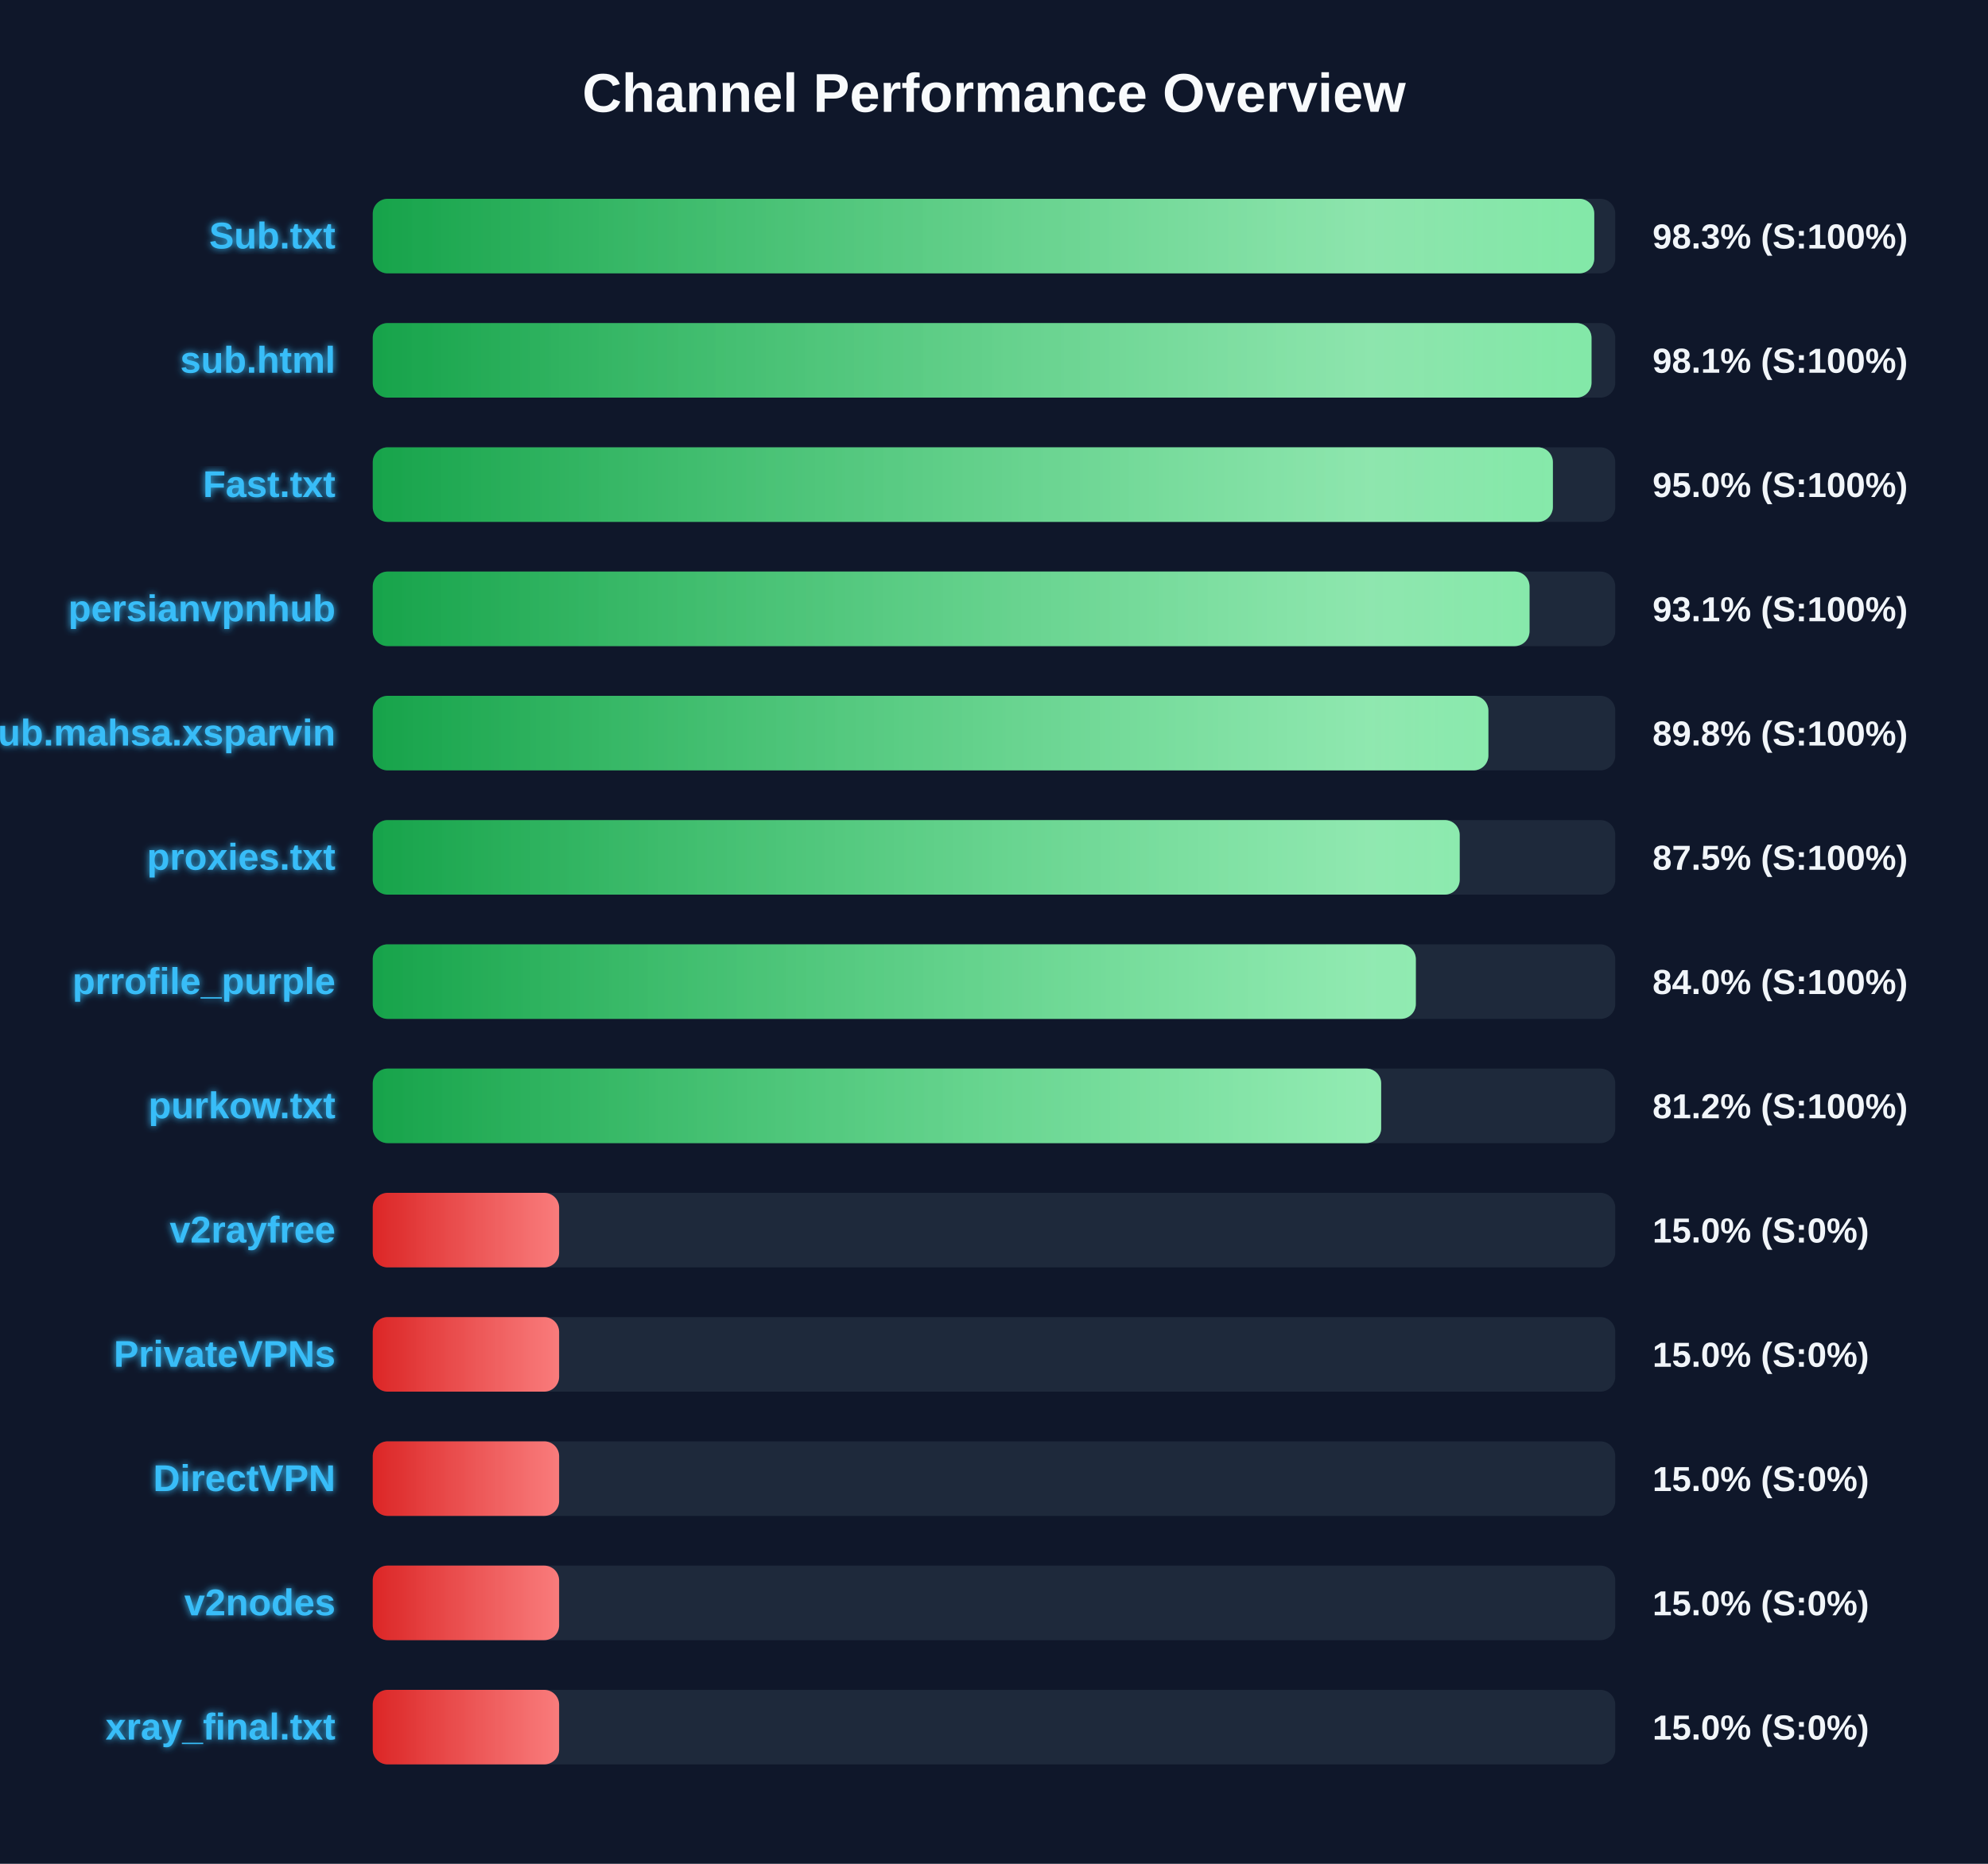
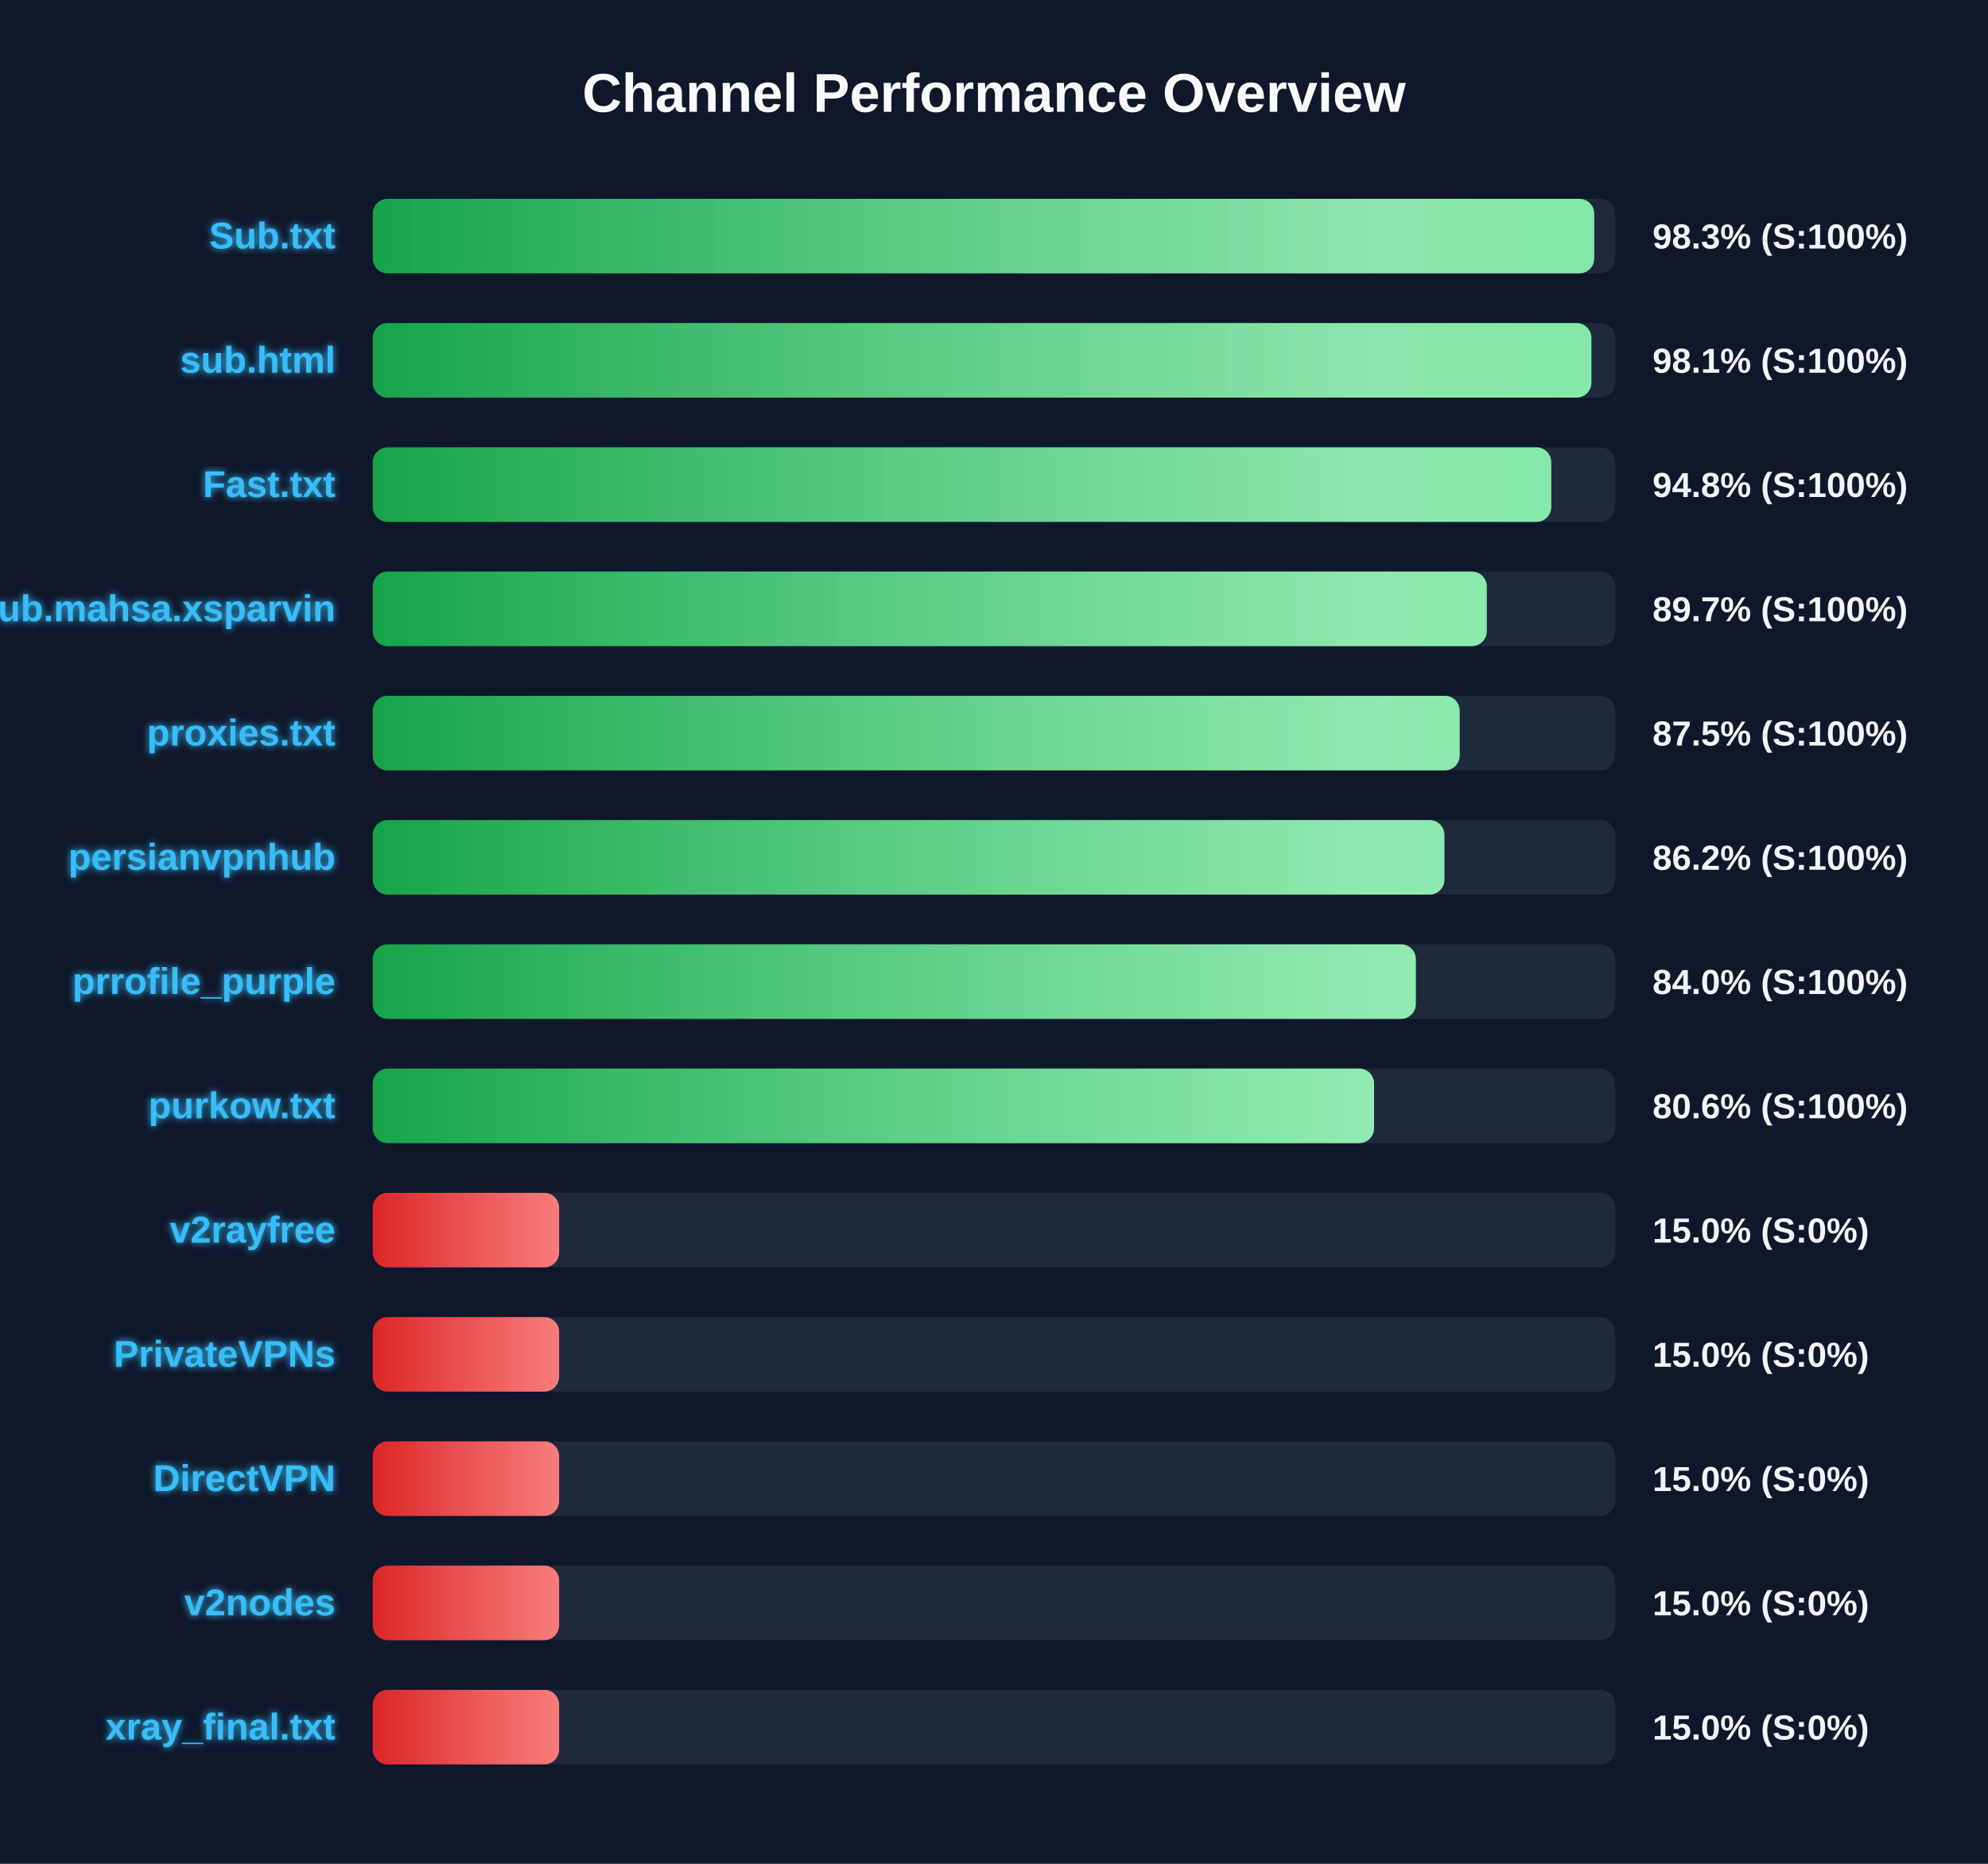
<svg xmlns="http://www.w3.org/2000/svg" width="800" height="750" version="1.1">
  <defs>
    <linearGradient id="grad-green" x1="0%" y1="0%" x2="100%" y2="0%">
      <stop offset="0%" stop-color="#16a34a" />
      <stop offset="100%" stop-color="#4ade80" />
    </linearGradient>
    <linearGradient id="grad-yellow" x1="0%" y1="0%" x2="100%" y2="0%">
      <stop offset="0%" stop-color="#ca8a04" />
      <stop offset="100%" stop-color="#fde047" />
    </linearGradient>
    <linearGradient id="grad-red" x1="0%" y1="0%" x2="100%" y2="0%">
      <stop offset="0%" stop-color="#dc2626" />
      <stop offset="100%" stop-color="#f87171" />
    </linearGradient>
    <linearGradient id="shimmer" x1="0%" y1="0%" x2="100%" y2="0%">
      <stop offset="0%" stop-color="rgba(255,255,255,0)" />
      <stop offset="50%" stop-color="rgba(255,255,255,0.4)" />
      <stop offset="100%" stop-color="rgba(255,255,255,0)" />
    </linearGradient>
    <filter id="glow" x="-20%" y="-20%" width="140%" height="140%">
      <feGaussianBlur stdDeviation="1.5" result="blur" />
      <feComposite in="SourceGraphic" in2="blur" operator="over" />
    </filter>
  </defs>
  <style>
        .bg-rect { fill: #0f172a; }
        .title { font: bold 22px 'Segoe UI', Arial, sans-serif; fill: #f8fafc; }
        .row { font: bold 15px 'Segoe UI', Arial, sans-serif; fill: #38bdf8; filter: url(#glow); }
        .score { font: bold 14px 'Segoe UI', Arial, sans-serif; fill: #f1f5f9; }
        @keyframes shimmer-anim {
            0% { transform: translateX(-100%); }
            100% { transform: translateX(200%); }
        }
        .shimmer-rect {
            animation: shimmer-anim 2.5s infinite linear;
        }
    </style>
  <rect width="100%" height="100%" class="bg-rect" />
  <text x="400" y="45" text-anchor="middle" class="title">Channel Performance Overview</text>
  <rect x="150" y="80" width="500" height="30" fill="#1e293b" rx="6" />
  <clipPath id="clip-0">
    <rect x="150" y="80" width="491.55" height="30" rx="6" />
  </clipPath>
  <rect x="150" y="80" width="491.55" height="30" fill="url(#grad-green)" rx="6" />
  <g clip-path="url(#clip-0)">
    <rect x="150" y="80" width="100%" height="30" fill="url(#shimmer)" class="shimmer-rect" />
  </g>
  <text x="135" y="100" text-anchor="end" class="row">Sub.txt</text>
  <text x="665" y="100" text-anchor="start" class="score">98.3% (S:100%)</text>
  <rect x="150" y="130" width="500" height="30" fill="#1e293b" rx="6" />
  <clipPath id="clip-1">
-     <rect x="150" y="130" width="490.45" height="30" rx="6" />
+     <rect x="150" y="130" width="490.4" height="30" rx="6" />
  </clipPath>
-   <rect x="150" y="130" width="490.45" height="30" fill="url(#grad-green)" rx="6" />
+   <rect x="150" y="130" width="490.4" height="30" fill="url(#grad-green)" rx="6" />
  <g clip-path="url(#clip-1)">
    <rect x="150" y="130" width="100%" height="30" fill="url(#shimmer)" class="shimmer-rect" />
  </g>
  <text x="135" y="150" text-anchor="end" class="row">sub.html</text>
  <text x="665" y="150" text-anchor="start" class="score">98.1% (S:100%)</text>
  <rect x="150" y="180" width="500" height="30" fill="#1e293b" rx="6" />
  <clipPath id="clip-2">
-     <rect x="150" y="180" width="474.9" height="30" rx="6" />
+     <rect x="150" y="180" width="474.25" height="30" rx="6" />
  </clipPath>
-   <rect x="150" y="180" width="474.9" height="30" fill="url(#grad-green)" rx="6" />
+   <rect x="150" y="180" width="474.25" height="30" fill="url(#grad-green)" rx="6" />
  <g clip-path="url(#clip-2)">
    <rect x="150" y="180" width="100%" height="30" fill="url(#shimmer)" class="shimmer-rect" />
  </g>
  <text x="135" y="200" text-anchor="end" class="row">Fast.txt</text>
-   <text x="665" y="200" text-anchor="start" class="score">95.0% (S:100%)</text>
+   <text x="665" y="200" text-anchor="start" class="score">94.8% (S:100%)</text>
  <rect x="150" y="230" width="500" height="30" fill="#1e293b" rx="6" />
  <clipPath id="clip-3">
-     <rect x="150" y="230" width="465.5" height="30" rx="6" />
+     <rect x="150" y="230" width="448.3" height="30" rx="6" />
  </clipPath>
-   <rect x="150" y="230" width="465.5" height="30" fill="url(#grad-green)" rx="6" />
+   <rect x="150" y="230" width="448.3" height="30" fill="url(#grad-green)" rx="6" />
  <g clip-path="url(#clip-3)">
    <rect x="150" y="230" width="100%" height="30" fill="url(#shimmer)" class="shimmer-rect" />
  </g>
-   <text x="135" y="250" text-anchor="end" class="row">persianvpnhub</text>
-   <text x="665" y="250" text-anchor="start" class="score">93.1% (S:100%)</text>
+   <text x="135" y="250" text-anchor="end" class="row">Sub.mahsa.xsparvin</text>
+   <text x="665" y="250" text-anchor="start" class="score">89.7% (S:100%)</text>
  <rect x="150" y="280" width="500" height="30" fill="#1e293b" rx="6" />
  <clipPath id="clip-4">
-     <rect x="150" y="280" width="448.95" height="30" rx="6" />
+     <rect x="150" y="280" width="437.4" height="30" rx="6" />
  </clipPath>
-   <rect x="150" y="280" width="448.95" height="30" fill="url(#grad-green)" rx="6" />
+   <rect x="150" y="280" width="437.4" height="30" fill="url(#grad-green)" rx="6" />
  <g clip-path="url(#clip-4)">
    <rect x="150" y="280" width="100%" height="30" fill="url(#shimmer)" class="shimmer-rect" />
  </g>
-   <text x="135" y="300" text-anchor="end" class="row">Sub.mahsa.xsparvin</text>
-   <text x="665" y="300" text-anchor="start" class="score">89.8% (S:100%)</text>
+   <text x="135" y="300" text-anchor="end" class="row">proxies.txt</text>
+   <text x="665" y="300" text-anchor="start" class="score">87.5% (S:100%)</text>
  <rect x="150" y="330" width="500" height="30" fill="#1e293b" rx="6" />
  <clipPath id="clip-5">
-     <rect x="150" y="330" width="437.4" height="30" rx="6" />
+     <rect x="150" y="330" width="431.25" height="30" rx="6" />
  </clipPath>
-   <rect x="150" y="330" width="437.4" height="30" fill="url(#grad-green)" rx="6" />
+   <rect x="150" y="330" width="431.25" height="30" fill="url(#grad-green)" rx="6" />
  <g clip-path="url(#clip-5)">
    <rect x="150" y="330" width="100%" height="30" fill="url(#shimmer)" class="shimmer-rect" />
  </g>
-   <text x="135" y="350" text-anchor="end" class="row">proxies.txt</text>
-   <text x="665" y="350" text-anchor="start" class="score">87.5% (S:100%)</text>
+   <text x="135" y="350" text-anchor="end" class="row">persianvpnhub</text>
+   <text x="665" y="350" text-anchor="start" class="score">86.2% (S:100%)</text>
  <rect x="150" y="380" width="500" height="30" fill="#1e293b" rx="6" />
  <clipPath id="clip-6">
    <rect x="150" y="380" width="419.75" height="30" rx="6" />
  </clipPath>
  <rect x="150" y="380" width="419.75" height="30" fill="url(#grad-green)" rx="6" />
  <g clip-path="url(#clip-6)">
    <rect x="150" y="380" width="100%" height="30" fill="url(#shimmer)" class="shimmer-rect" />
  </g>
  <text x="135" y="400" text-anchor="end" class="row">prrofile_purple</text>
  <text x="665" y="400" text-anchor="start" class="score">84.0% (S:100%)</text>
  <rect x="150" y="430" width="500" height="30" fill="#1e293b" rx="6" />
  <clipPath id="clip-7">
-     <rect x="150" y="430" width="405.8" height="30" rx="6" />
+     <rect x="150" y="430" width="402.95" height="30" rx="6" />
  </clipPath>
-   <rect x="150" y="430" width="405.8" height="30" fill="url(#grad-green)" rx="6" />
+   <rect x="150" y="430" width="402.95" height="30" fill="url(#grad-green)" rx="6" />
  <g clip-path="url(#clip-7)">
    <rect x="150" y="430" width="100%" height="30" fill="url(#shimmer)" class="shimmer-rect" />
  </g>
  <text x="135" y="450" text-anchor="end" class="row">purkow.txt</text>
-   <text x="665" y="450" text-anchor="start" class="score">81.2% (S:100%)</text>
+   <text x="665" y="450" text-anchor="start" class="score">80.6% (S:100%)</text>
  <rect x="150" y="480" width="500" height="30" fill="#1e293b" rx="6" />
  <clipPath id="clip-8">
    <rect x="150" y="480" width="75.0" height="30" rx="6" />
  </clipPath>
  <rect x="150" y="480" width="75.0" height="30" fill="url(#grad-red)" rx="6" />
  <g clip-path="url(#clip-8)">
    <rect x="150" y="480" width="100%" height="30" fill="url(#shimmer)" class="shimmer-rect" />
  </g>
  <text x="135" y="500" text-anchor="end" class="row">v2rayfree</text>
  <text x="665" y="500" text-anchor="start" class="score">15.0% (S:0%)</text>
  <rect x="150" y="530" width="500" height="30" fill="#1e293b" rx="6" />
  <clipPath id="clip-9">
    <rect x="150" y="530" width="75.0" height="30" rx="6" />
  </clipPath>
  <rect x="150" y="530" width="75.0" height="30" fill="url(#grad-red)" rx="6" />
  <g clip-path="url(#clip-9)">
    <rect x="150" y="530" width="100%" height="30" fill="url(#shimmer)" class="shimmer-rect" />
  </g>
  <text x="135" y="550" text-anchor="end" class="row">PrivateVPNs</text>
  <text x="665" y="550" text-anchor="start" class="score">15.0% (S:0%)</text>
  <rect x="150" y="580" width="500" height="30" fill="#1e293b" rx="6" />
  <clipPath id="clip-10">
    <rect x="150" y="580" width="75.0" height="30" rx="6" />
  </clipPath>
  <rect x="150" y="580" width="75.0" height="30" fill="url(#grad-red)" rx="6" />
  <g clip-path="url(#clip-10)">
    <rect x="150" y="580" width="100%" height="30" fill="url(#shimmer)" class="shimmer-rect" />
  </g>
  <text x="135" y="600" text-anchor="end" class="row">DirectVPN</text>
  <text x="665" y="600" text-anchor="start" class="score">15.0% (S:0%)</text>
  <rect x="150" y="630" width="500" height="30" fill="#1e293b" rx="6" />
  <clipPath id="clip-11">
    <rect x="150" y="630" width="75.0" height="30" rx="6" />
  </clipPath>
  <rect x="150" y="630" width="75.0" height="30" fill="url(#grad-red)" rx="6" />
  <g clip-path="url(#clip-11)">
    <rect x="150" y="630" width="100%" height="30" fill="url(#shimmer)" class="shimmer-rect" />
  </g>
  <text x="135" y="650" text-anchor="end" class="row">v2nodes</text>
  <text x="665" y="650" text-anchor="start" class="score">15.0% (S:0%)</text>
  <rect x="150" y="680" width="500" height="30" fill="#1e293b" rx="6" />
  <clipPath id="clip-12">
    <rect x="150" y="680" width="75.0" height="30" rx="6" />
  </clipPath>
  <rect x="150" y="680" width="75.0" height="30" fill="url(#grad-red)" rx="6" />
  <g clip-path="url(#clip-12)">
    <rect x="150" y="680" width="100%" height="30" fill="url(#shimmer)" class="shimmer-rect" />
  </g>
  <text x="135" y="700" text-anchor="end" class="row">xray_final.txt</text>
  <text x="665" y="700" text-anchor="start" class="score">15.0% (S:0%)</text>
</svg>
